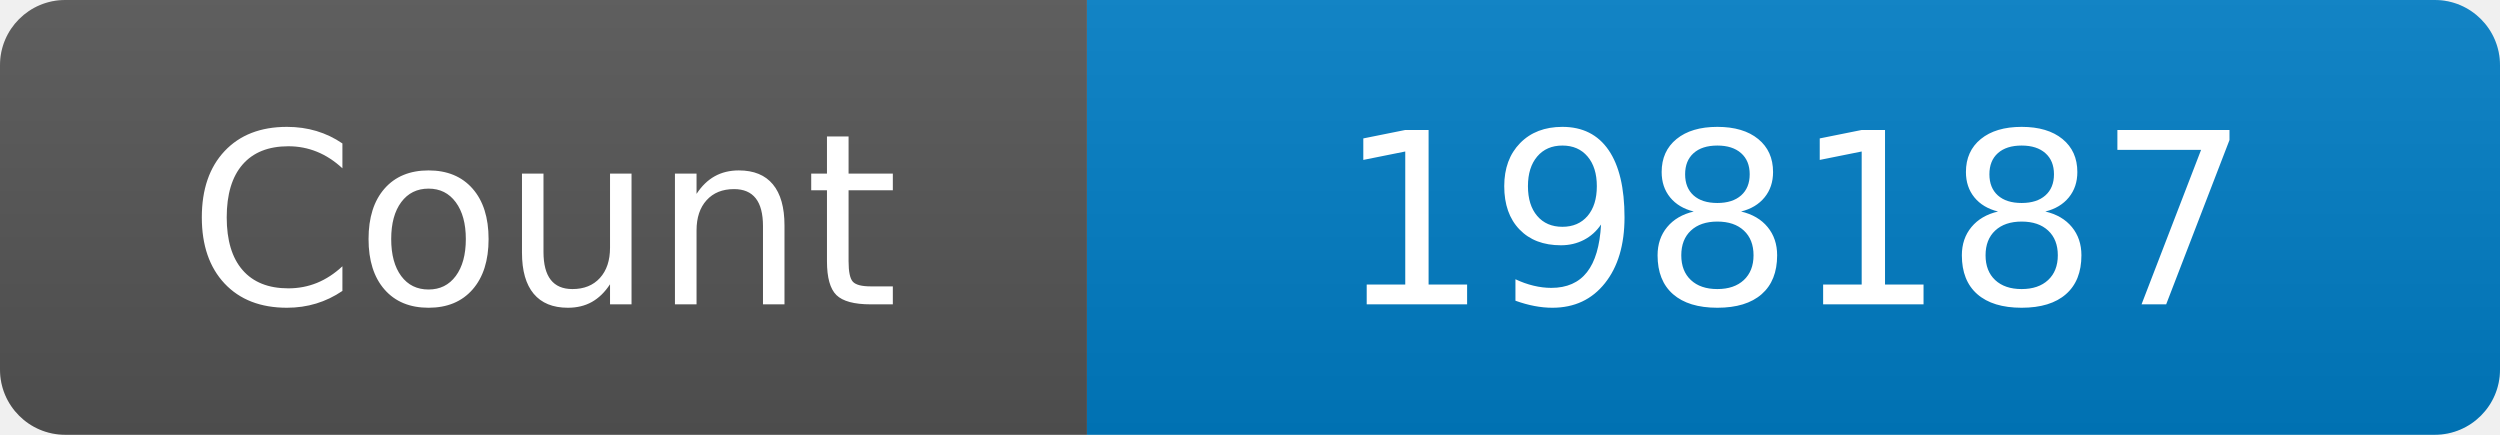
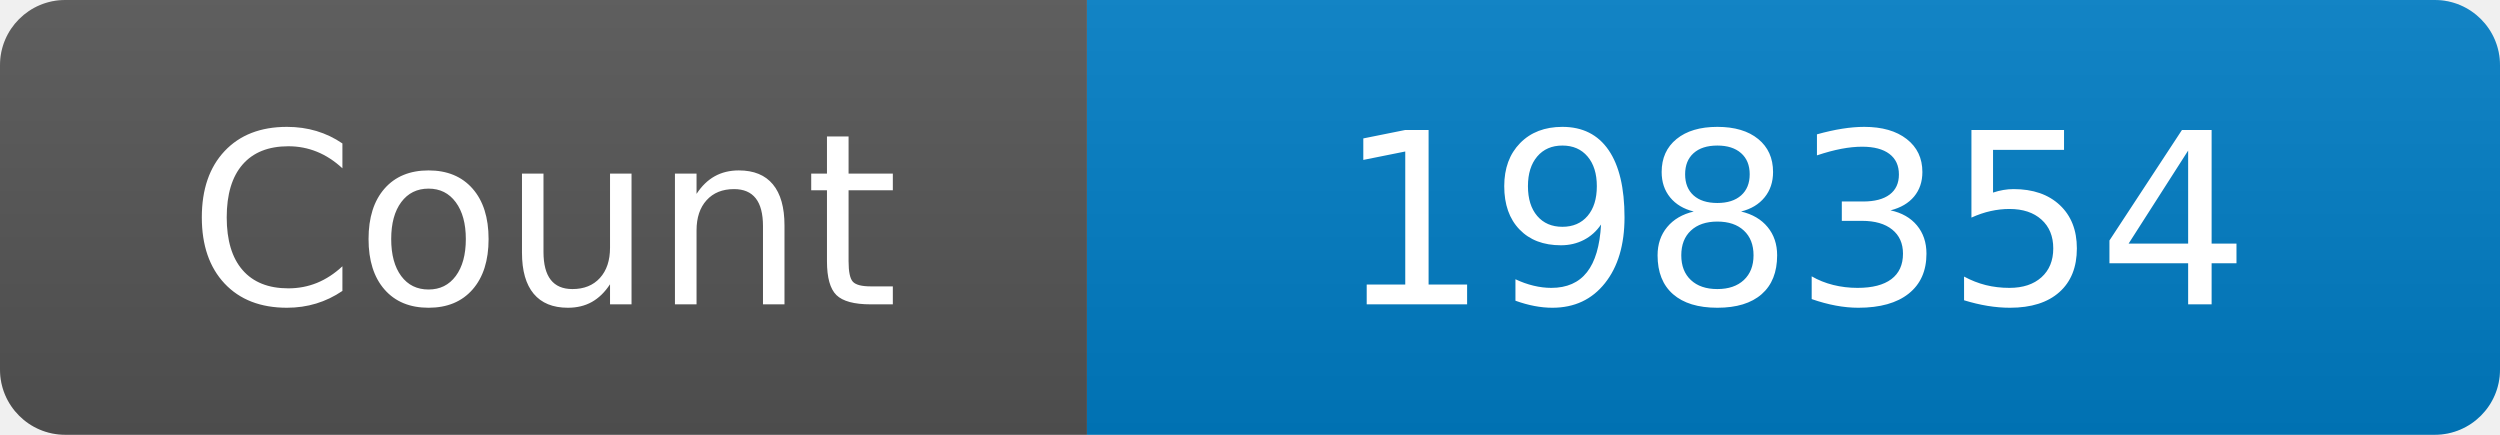
<svg xmlns="http://www.w3.org/2000/svg" width="115" height="20" role="img" aria-label="Maintained?: yes">
  <linearGradient id="s" x2="0" y2="100%">
    <stop offset="0" stop-color="#bbb" stop-opacity=".1" />
    <stop offset="1" stop-opacity=".1" />
  </linearGradient>
  <clipPath id="r">
    <rect width="115" height="20" rx="3" fill="#fff" />
  </clipPath>
  <g clip-path="url(#r)">
    <rect width="50" height="20" fill="#555" />
    <rect x="50" width="160" height="20" fill="#007ec6" />
    <rect width="115" height="20" fill="url(#s)" />
  </g>
  <g fill="#fff" text-anchor="middle" font-family="Verdana,Geneva,DejaVu Sans,sans-serif" font-size="110">
    <text x="250" y="140" transform="scale(.1)" fill="#fff">Count</text>
-     <text x="825" y="140" transform="scale(.1)" fill="#fff">198187</text>
+     <text x="825" y="140" transform="scale(.1)" fill="#fff">198354</text>
  </g>
</svg>
